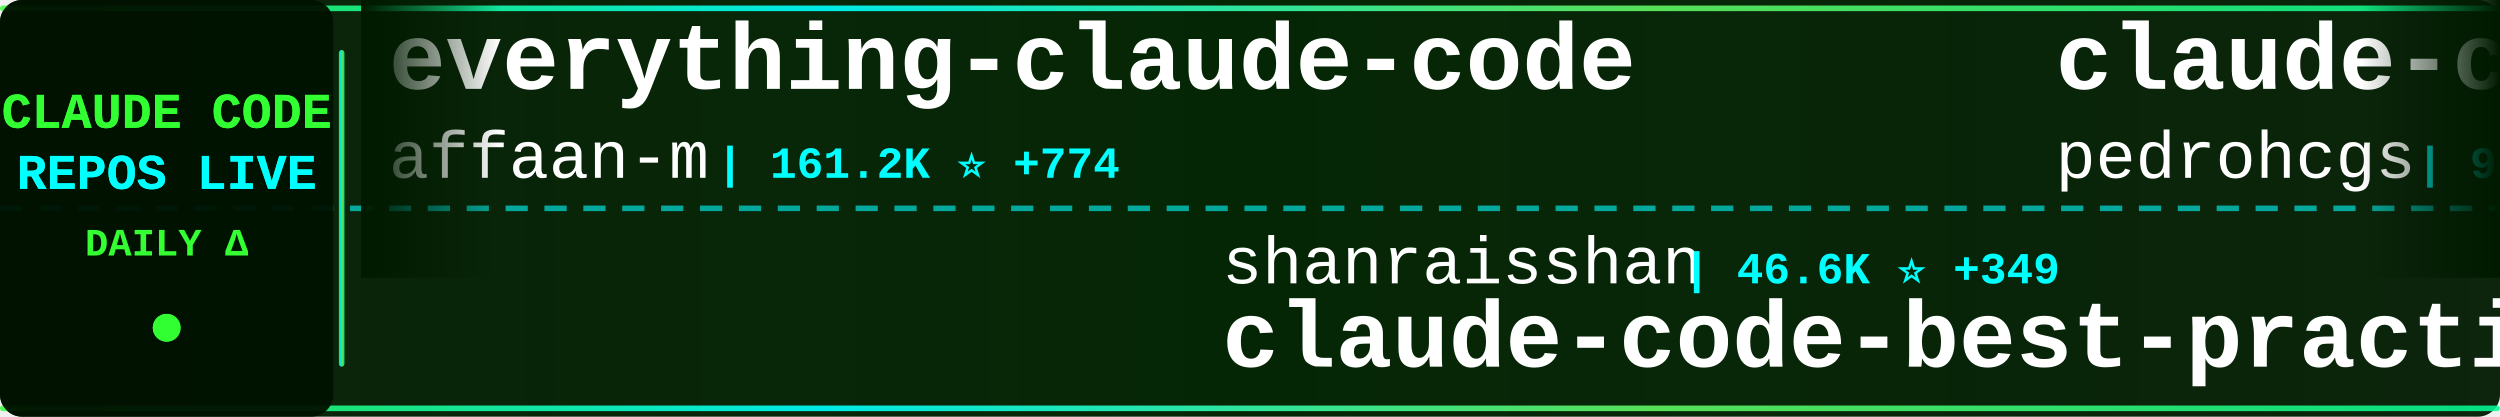
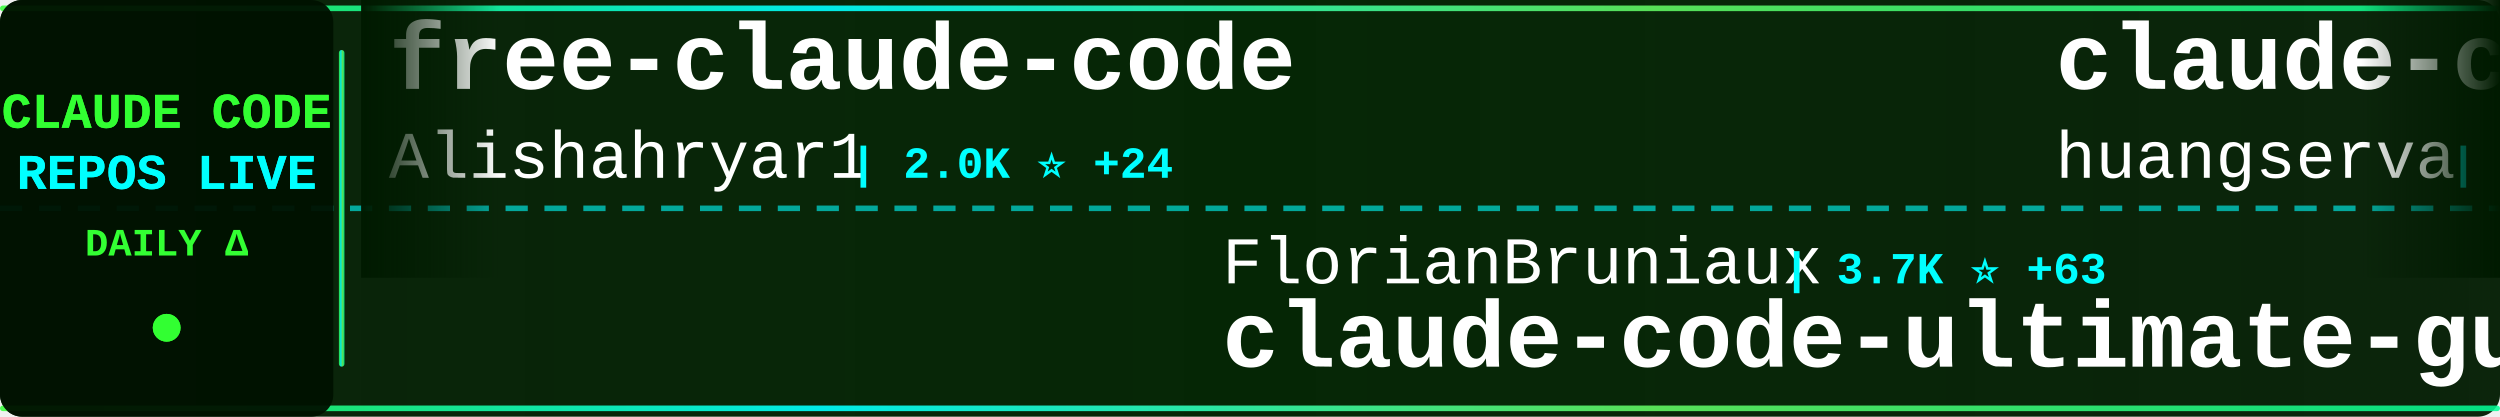
<svg xmlns="http://www.w3.org/2000/svg" width="900" height="150">
  <defs>
    <linearGradient id="tickerBg" x1="0%" y1="0%" x2="100%" y2="0%">
      <stop offset="0%" style="stop-color:#001a00;stop-opacity:0.95" />
      <stop offset="50%" style="stop-color:#002200;stop-opacity:0.98" />
      <stop offset="100%" style="stop-color:#001a00;stop-opacity:0.95" />
    </linearGradient>
    <linearGradient id="borderGrad" x1="0%" y1="0%" x2="100%" y2="0%">
      <stop offset="0%" style="stop-color:#33ff33;stop-opacity:0.85">
        <animate attributeName="stop-opacity" values="0.85;1;0.85" dur="2s" repeatCount="indefinite" />
      </stop>
      <stop offset="33%" style="stop-color:#00ffff;stop-opacity:0.9">
        <animate attributeName="stop-opacity" values="0.9;1;0.9" dur="2.2s" repeatCount="indefinite" />
      </stop>
      <stop offset="66%" style="stop-color:#66ff66;stop-opacity:0.85">
        <animate attributeName="stop-opacity" values="0.85;1;0.85" dur="1.8s" repeatCount="indefinite" />
      </stop>
      <stop offset="100%" style="stop-color:#00ff99;stop-opacity:0.85">
        <animate attributeName="stop-opacity" values="0.85;1;0.85" dur="2s" repeatCount="indefinite" />
      </stop>
    </linearGradient>
    <filter id="textGlow">
      <feGaussianBlur stdDeviation="0.1" result="coloredBlur" />
      <feMerge>
        <feMergeNode in="coloredBlur" />
        <feMergeNode in="SourceGraphic" />
      </feMerge>
    </filter>
    <filter id="metricGlow">
      <feGaussianBlur stdDeviation="0.2" result="coloredBlur" />
      <feMerge>
        <feMergeNode in="coloredBlur" />
        <feMergeNode in="SourceGraphic" />
      </feMerge>
    </filter>
    <linearGradient id="leftFade" x1="0%" y1="0%" x2="100%" y2="0%">
      <stop offset="0%" style="stop-color:#001a00;stop-opacity:1" />
      <stop offset="100%" style="stop-color:#001a00;stop-opacity:0" />
    </linearGradient>
    <linearGradient id="rightFade" x1="0%" y1="0%" x2="100%" y2="0%">
      <stop offset="0%" style="stop-color:#001a00;stop-opacity:0" />
      <stop offset="100%" style="stop-color:#001a00;stop-opacity:1" />
    </linearGradient>
  </defs>
  <rect width="900" height="150" fill="url(#tickerBg)" rx="8" />
  <rect x="0" y="2" width="900" height="2" fill="url(#borderGrad)" rx="1" />
  <rect x="0" y="146" width="900" height="2" fill="url(#borderGrad)" rx="1" />
  <line x1="0" y1="75" x2="900" y2="75" stroke="#00ffff" stroke-width="2" stroke-dasharray="8 6" opacity="0.6" />
  <rect x="0" y="0" width="120" height="150" fill="#001100" opacity="0.95" rx="8" />
  <text x="60" y="46" font-family="'Courier New', monospace" font-size="18" font-weight="bold" fill="#33ff33" text-anchor="middle" filter="url(#textGlow)">
    CLAUDE CODE
  </text>
  <text x="60" y="68" font-family="'Courier New', monospace" font-size="18" font-weight="bold" fill="#00ffff" text-anchor="middle" filter="url(#textGlow)">
    REPOS LIVE
  </text>
  <text x="60" y="92" font-family="'Courier New', monospace" font-size="14" font-weight="bold" fill="#33ff33" text-anchor="middle">
    DAILY Δ
  </text>
  <circle cx="60" cy="118" r="5" fill="#33ff33" filter="url(#metricGlow)">
    <animate attributeName="r" values="4;6;4" dur="1.5s" repeatCount="indefinite" />
    <animate attributeName="opacity" values="0.6;1;0.6" dur="1.5s" repeatCount="indefinite" />
  </circle>
  <rect x="122" y="18" width="2" height="114" fill="url(#borderGrad)" rx="1" />
  <clipPath id="tickerClip">
    <rect x="130" y="0" width="770" height="150" />
  </clipPath>
  <g clip-path="url(#tickerClip)">
    <g id="tickerItems">
      <animateTransform attributeName="transform" attributeType="XML" type="translate" from="0 0" to="-3000 0" dur="54s" repeatCount="indefinite" />
      <g transform="translate(0, 0)">
-         <text x="140" y="32" font-family="'Courier New', monospace" font-size="34" font-weight="bold" fill="#ffffff">everything-claude-code</text>
-         <text x="140" y="64" font-family="'Courier New', monospace" font-size="24" font-weight="normal" fill="#ffffff" opacity="1.0">affaan-m</text>
-         <text x="258" y="64" font-family="'Courier New', monospace" font-size="16" font-weight="bold" fill="#00ffff"> | 161.2K ⭐ +774</text>
+         <text x="140" y="32" font-family="'Courier New', monospace" font-size="34" font-weight="bold" fill="#ffffff">free-claude-code</text>
+         <text x="140" y="64" font-family="'Courier New', monospace" font-size="24" font-weight="normal" fill="#ffffff" opacity="1.0">Alishahryar1</text>
+         <text x="306" y="64" font-family="'Courier New', monospace" font-size="16" font-weight="bold" fill="#00ffff"> | 2.0K ⭐ +24</text>
      </g>
      <g transform="translate(300, 0)">
-         <text x="140" y="102" font-family="'Courier New', monospace" font-size="24" font-weight="normal" fill="#ffffff" opacity="1.0">shanraisshan</text>
-         <text x="306" y="102" font-family="'Courier New', monospace" font-size="16" font-weight="bold" fill="#00ffff"> | 46.6K ⭐ +349</text>
-         <text x="140" y="132" font-family="'Courier New', monospace" font-size="34" font-weight="bold" fill="#ffffff">claude-code-best-practic...</text>
+         <text x="140" y="102" font-family="'Courier New', monospace" font-size="24" font-weight="normal" fill="#ffffff" opacity="1.0">FlorianBruniaux</text>
+         <text x="342" y="102" font-family="'Courier New', monospace" font-size="16" font-weight="bold" fill="#00ffff"> | 3.7K ⭐ +63</text>
+         <text x="140" y="132" font-family="'Courier New', monospace" font-size="34" font-weight="bold" fill="#ffffff">claude-code-ultimate-gui...</text>
      </g>
      <g transform="translate(600, 0)">
-         <text x="140" y="32" font-family="'Courier New', monospace" font-size="34" font-weight="bold" fill="#ffffff">claude-code-my-workflow</text>
-         <text x="140" y="64" font-family="'Courier New', monospace" font-size="24" font-weight="normal" fill="#ffffff" opacity="1.0">pedrohcgs</text>
-         <text x="270" y="64" font-family="'Courier New', monospace" font-size="16" font-weight="bold" fill="#00ffff"> | 944 ⭐ +2</text>
+         <text x="140" y="32" font-family="'Courier New', monospace" font-size="34" font-weight="bold" fill="#ffffff">claude-code-cli</text>
+         <text x="140" y="64" font-family="'Courier New', monospace" font-size="24" font-weight="normal" fill="#ffffff" opacity="1.0">huangserva</text>
+         <text x="282" y="64" font-family="'Courier New', monospace" font-size="16" font-weight="bold" fill="#00ffff"> | 554 ⭐</text>
      </g>
      <g transform="translate(900, 0)">
-         <text x="140" y="102" font-family="'Courier New', monospace" font-size="24" font-weight="normal" fill="#ffffff" opacity="1.0">alirezarezvani</text>
-         <text x="330" y="102" font-family="'Courier New', monospace" font-size="16" font-weight="bold" fill="#00ffff"> | 12.0K ⭐ +160</text>
-         <text x="140" y="132" font-family="'Courier New', monospace" font-size="34" font-weight="bold" fill="#ffffff">claude-skills</text>
+         <text x="140" y="102" font-family="'Courier New', monospace" font-size="24" font-weight="normal" fill="#ffffff" opacity="1.0">NanmiCoder</text>
+         <text x="282" y="102" font-family="'Courier New', monospace" font-size="16" font-weight="bold" fill="#00ffff"> | 7.1K ⭐ +771</text>
+         <text x="140" y="132" font-family="'Courier New', monospace" font-size="34" font-weight="bold" fill="#ffffff">cc-haha</text>
      </g>
      <g transform="translate(1200, 0)">
-         <text x="140" y="32" font-family="'Courier New', monospace" font-size="34" font-weight="bold" fill="#ffffff">Claude-Code-Usage-Monito...</text>
-         <text x="140" y="64" font-family="'Courier New', monospace" font-size="24" font-weight="normal" fill="#ffffff" opacity="1.0">Maciek-roboblog</text>
-         <text x="342" y="64" font-family="'Courier New', monospace" font-size="16" font-weight="bold" fill="#00ffff"> | 7.6K ⭐ +12</text>
+         <text x="140" y="32" font-family="'Courier New', monospace" font-size="34" font-weight="bold" fill="#ffffff">CLIProxyAPI</text>
+         <text x="140" y="64" font-family="'Courier New', monospace" font-size="24" font-weight="normal" fill="#ffffff" opacity="1.0">router-for-me</text>
+         <text x="318" y="64" font-family="'Courier New', monospace" font-size="16" font-weight="bold" fill="#00ffff"> | 27.3K ⭐ +217</text>
      </g>
      <g transform="translate(1500, 0)">
-         <text x="140" y="102" font-family="'Courier New', monospace" font-size="24" font-weight="normal" fill="#ffffff" opacity="1.0">777genius</text>
-         <text x="270" y="102" font-family="'Courier New', monospace" font-size="16" font-weight="bold" fill="#00ffff"> | 898 ⭐ +1</text>
-         <text x="140" y="132" font-family="'Courier New', monospace" font-size="34" font-weight="bold" fill="#ffffff">claude-code-source-code</text>
+         <text x="140" y="102" font-family="'Courier New', monospace" font-size="24" font-weight="normal" fill="#ffffff" opacity="1.0">qwibitai</text>
+         <text x="258" y="102" font-family="'Courier New', monospace" font-size="16" font-weight="bold" fill="#00ffff"> | 27.5K ⭐ +47</text>
+         <text x="140" y="132" font-family="'Courier New', monospace" font-size="34" font-weight="bold" fill="#ffffff">nanoclaw</text>
      </g>
      <g transform="translate(1800, 0)">
-         <text x="140" y="32" font-family="'Courier New', monospace" font-size="34" font-weight="bold" fill="#ffffff">claude-code-guide</text>
-         <text x="140" y="64" font-family="'Courier New', monospace" font-size="24" font-weight="normal" fill="#ffffff" opacity="1.0">Cranot</text>
-         <text x="234" y="64" font-family="'Courier New', monospace" font-size="16" font-weight="bold" fill="#00ffff"> | 2.6K ⭐ +2</text>
+         <text x="140" y="32" font-family="'Courier New', monospace" font-size="34" font-weight="bold" fill="#ffffff">claude_code_src</text>
+         <text x="140" y="64" font-family="'Courier New', monospace" font-size="24" font-weight="normal" fill="#ffffff" opacity="1.0">ponponon</text>
+         <text x="258" y="64" font-family="'Courier New', monospace" font-size="16" font-weight="bold" fill="#00ffff"> | 2.2K ⭐ +7</text>
      </g>
      <g transform="translate(2100, 0)">
-         <text x="140" y="102" font-family="'Courier New', monospace" font-size="24" font-weight="normal" fill="#ffffff" opacity="1.0">liuup</text>
-         <text x="222" y="102" font-family="'Courier New', monospace" font-size="16" font-weight="bold" fill="#00ffff"> | 1.8K ⭐ +22</text>
-         <text x="140" y="132" font-family="'Courier New', monospace" font-size="34" font-weight="bold" fill="#ffffff">claude-code-analysis</text>
+         <text x="140" y="102" font-family="'Courier New', monospace" font-size="24" font-weight="normal" fill="#ffffff" opacity="1.0">hangsman</text>
+         <text x="258" y="102" font-family="'Courier New', monospace" font-size="16" font-weight="bold" fill="#00ffff"> | 754 ⭐ +1</text>
+         <text x="140" y="132" font-family="'Courier New', monospace" font-size="34" font-weight="bold" fill="#ffffff">claude-code-source</text>
      </g>
      <g transform="translate(2400, 0)">
-         <text x="140" y="32" font-family="'Courier New', monospace" font-size="34" font-weight="bold" fill="#ffffff">claude-code-prompts</text>
-         <text x="140" y="64" font-family="'Courier New', monospace" font-size="24" font-weight="normal" fill="#ffffff" opacity="1.0">repowise-dev</text>
-         <text x="306" y="64" font-family="'Courier New', monospace" font-size="16" font-weight="bold" fill="#00ffff"> | 945 ⭐ +3</text>
+         <text x="140" y="32" font-family="'Courier New', monospace" font-size="34" font-weight="bold" fill="#ffffff">learn-claude-code</text>
+         <text x="140" y="64" font-family="'Courier New', monospace" font-size="24" font-weight="normal" fill="#ffffff" opacity="1.0">shareAI-lab</text>
+         <text x="294" y="64" font-family="'Courier New', monospace" font-size="16" font-weight="bold" fill="#00ffff"> | 54.9K ⭐ +238</text>
      </g>
      <g transform="translate(2700, 0)">
-         <text x="140" y="102" font-family="'Courier New', monospace" font-size="24" font-weight="normal" fill="#ffffff" opacity="1.0">guanshan</text>
-         <text x="258" y="102" font-family="'Courier New', monospace" font-size="16" font-weight="bold" fill="#00ffff"> | 55 ⭐</text>
-         <text x="140" y="132" font-family="'Courier New', monospace" font-size="34" font-weight="bold" fill="#ffffff">ClaudeCode</text>
+         <text x="140" y="102" font-family="'Courier New', monospace" font-size="24" font-weight="normal" fill="#ffffff" opacity="1.0">chauncygu</text>
+         <text x="270" y="102" font-family="'Courier New', monospace" font-size="16" font-weight="bold" fill="#00ffff"> | 2.2K ⭐ +12</text>
+         <text x="140" y="132" font-family="'Courier New', monospace" font-size="34" font-weight="bold" fill="#ffffff">collection-claude-code-s...</text>
      </g>
      <g transform="translate(3000, 0)">
-         <text x="140" y="32" font-family="'Courier New', monospace" font-size="34" font-weight="bold" fill="#ffffff">everything-claude-code</text>
-         <text x="140" y="64" font-family="'Courier New', monospace" font-size="24" font-weight="normal" fill="#ffffff" opacity="1.0">affaan-m</text>
-         <text x="258" y="64" font-family="'Courier New', monospace" font-size="16" font-weight="bold" fill="#00ffff"> | 161.2K ⭐ +774</text>
+         <text x="140" y="32" font-family="'Courier New', monospace" font-size="34" font-weight="bold" fill="#ffffff">free-claude-code</text>
+         <text x="140" y="64" font-family="'Courier New', monospace" font-size="24" font-weight="normal" fill="#ffffff" opacity="1.0">Alishahryar1</text>
+         <text x="306" y="64" font-family="'Courier New', monospace" font-size="16" font-weight="bold" fill="#00ffff"> | 2.0K ⭐ +24</text>
      </g>
      <g transform="translate(3300, 0)">
-         <text x="140" y="102" font-family="'Courier New', monospace" font-size="24" font-weight="normal" fill="#ffffff" opacity="1.0">shanraisshan</text>
-         <text x="306" y="102" font-family="'Courier New', monospace" font-size="16" font-weight="bold" fill="#00ffff"> | 46.6K ⭐ +349</text>
-         <text x="140" y="132" font-family="'Courier New', monospace" font-size="34" font-weight="bold" fill="#ffffff">claude-code-best-practic...</text>
+         <text x="140" y="102" font-family="'Courier New', monospace" font-size="24" font-weight="normal" fill="#ffffff" opacity="1.0">FlorianBruniaux</text>
+         <text x="342" y="102" font-family="'Courier New', monospace" font-size="16" font-weight="bold" fill="#00ffff"> | 3.7K ⭐ +63</text>
+         <text x="140" y="132" font-family="'Courier New', monospace" font-size="34" font-weight="bold" fill="#ffffff">claude-code-ultimate-gui...</text>
      </g>
      <g transform="translate(3600, 0)">
-         <text x="140" y="32" font-family="'Courier New', monospace" font-size="34" font-weight="bold" fill="#ffffff">claude-code-my-workflow</text>
-         <text x="140" y="64" font-family="'Courier New', monospace" font-size="24" font-weight="normal" fill="#ffffff" opacity="1.0">pedrohcgs</text>
-         <text x="270" y="64" font-family="'Courier New', monospace" font-size="16" font-weight="bold" fill="#00ffff"> | 944 ⭐ +2</text>
+         <text x="140" y="32" font-family="'Courier New', monospace" font-size="34" font-weight="bold" fill="#ffffff">claude-code-cli</text>
+         <text x="140" y="64" font-family="'Courier New', monospace" font-size="24" font-weight="normal" fill="#ffffff" opacity="1.0">huangserva</text>
+         <text x="282" y="64" font-family="'Courier New', monospace" font-size="16" font-weight="bold" fill="#00ffff"> | 554 ⭐</text>
      </g>
      <g transform="translate(3900, 0)">
-         <text x="140" y="102" font-family="'Courier New', monospace" font-size="24" font-weight="normal" fill="#ffffff" opacity="1.0">alirezarezvani</text>
-         <text x="330" y="102" font-family="'Courier New', monospace" font-size="16" font-weight="bold" fill="#00ffff"> | 12.0K ⭐ +160</text>
-         <text x="140" y="132" font-family="'Courier New', monospace" font-size="34" font-weight="bold" fill="#ffffff">claude-skills</text>
+         <text x="140" y="102" font-family="'Courier New', monospace" font-size="24" font-weight="normal" fill="#ffffff" opacity="1.0">NanmiCoder</text>
+         <text x="282" y="102" font-family="'Courier New', monospace" font-size="16" font-weight="bold" fill="#00ffff"> | 7.1K ⭐ +771</text>
+         <text x="140" y="132" font-family="'Courier New', monospace" font-size="34" font-weight="bold" fill="#ffffff">cc-haha</text>
      </g>
    </g>
  </g>
  <rect x="130" y="0" width="50" height="100" fill="url(#leftFade)" />
  <rect x="850" y="0" width="50" height="100" fill="url(#rightFade)" />
</svg>
